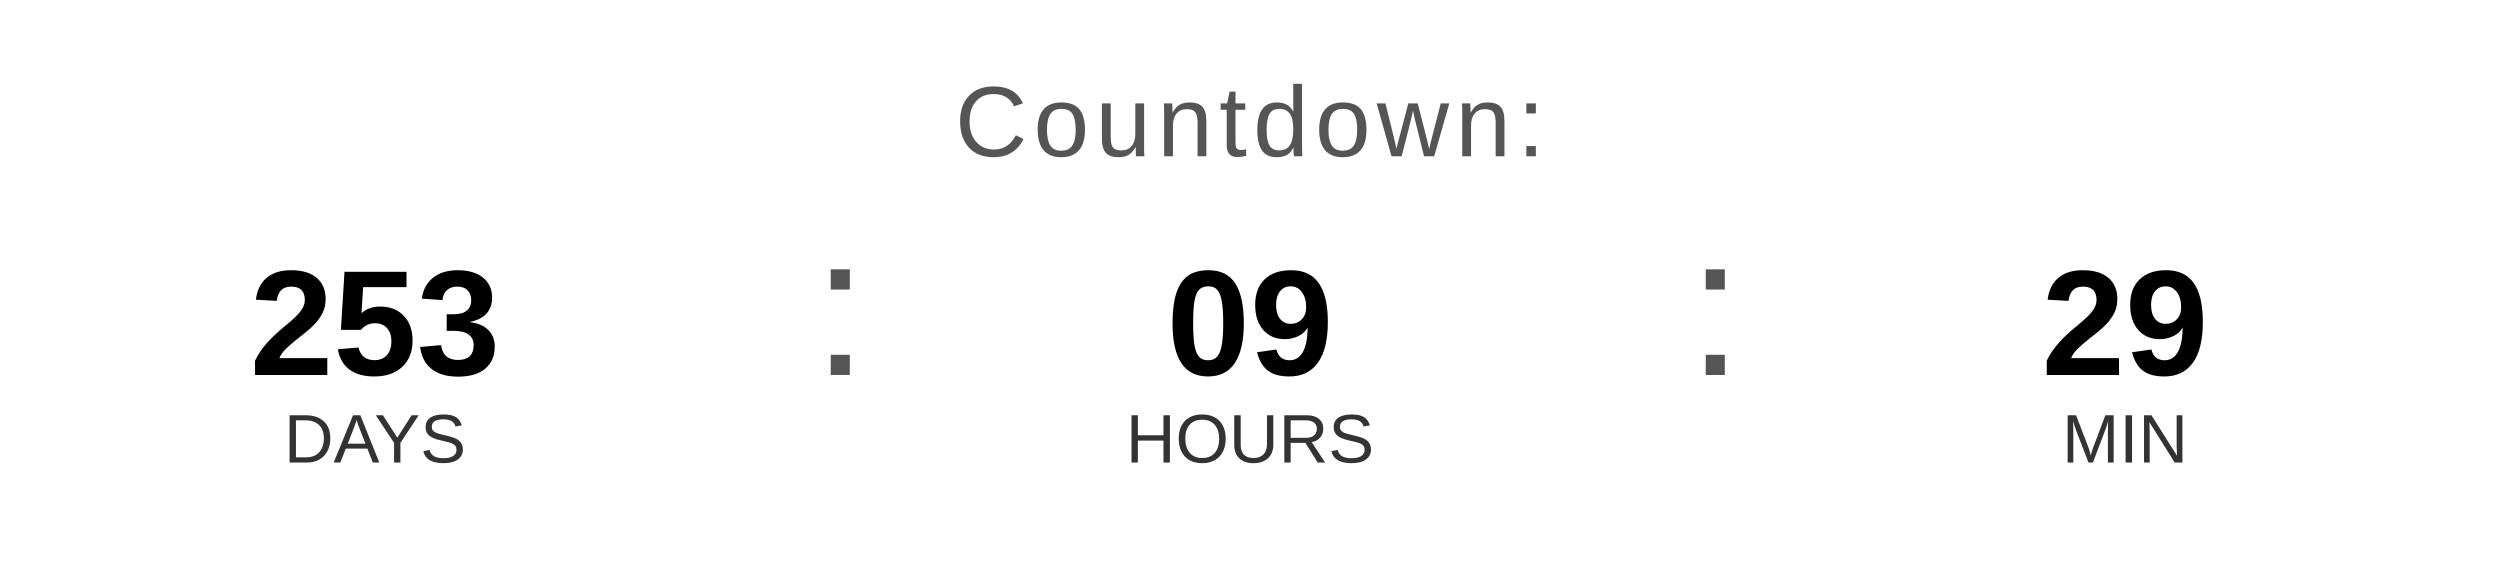
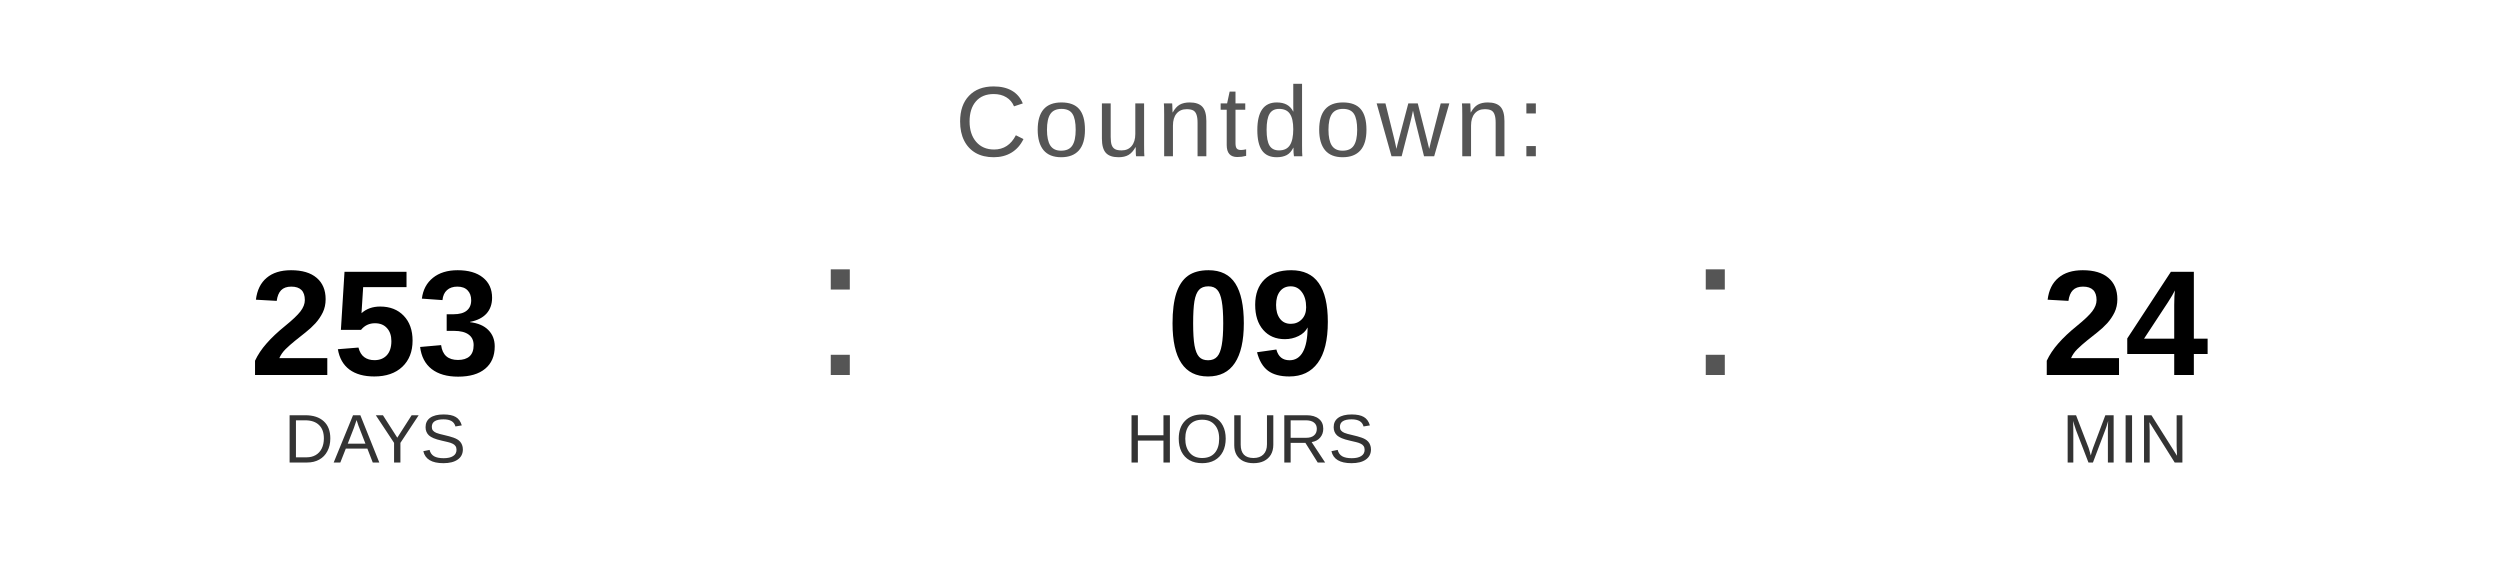
<svg xmlns="http://www.w3.org/2000/svg" width="400" height="90" viewBox="0 0 400 90">
  <text x="200" y="25" font-family="Arial, Helvetica, sans-serif" font-size="16" fill="#555555" text-anchor="middle" letter-spacing="1">
    Countdown:
  </text>
  <text x="60" y="60" font-family="Arial, Helvetica, sans-serif" font-size="24" font-weight="bold" fill="#000000" text-anchor="middle">253</text>
  <text x="60" y="74" font-family="Arial, Helvetica, sans-serif" font-size="11" fill="#333333" text-anchor="middle">DAYS</text>
  <text x="130" y="60" font-family="Arial, sans-serif" font-size="32" fill="#555555">:</text>
  <text x="200" y="60" font-family="Arial, Helvetica, sans-serif" font-size="24" font-weight="bold" fill="#000000" text-anchor="middle">09</text>
  <text x="200" y="74" font-family="Arial, Helvetica, sans-serif" font-size="11" fill="#333333" text-anchor="middle">HOURS</text>
  <text x="270" y="60" font-family="Arial, sans-serif" font-size="32" fill="#555555">:</text>
-   <text x="340" y="60" font-family="Arial, Helvetica, sans-serif" font-size="24" font-weight="bold" fill="#000000" text-anchor="middle">29</text>
+   <text x="340" y="60" font-family="Arial, Helvetica, sans-serif" font-size="24" font-weight="bold" fill="#000000" text-anchor="middle">24</text>
  <text x="340" y="74" font-family="Arial, Helvetica, sans-serif" font-size="11" fill="#333333" text-anchor="middle">MIN</text>
</svg>
